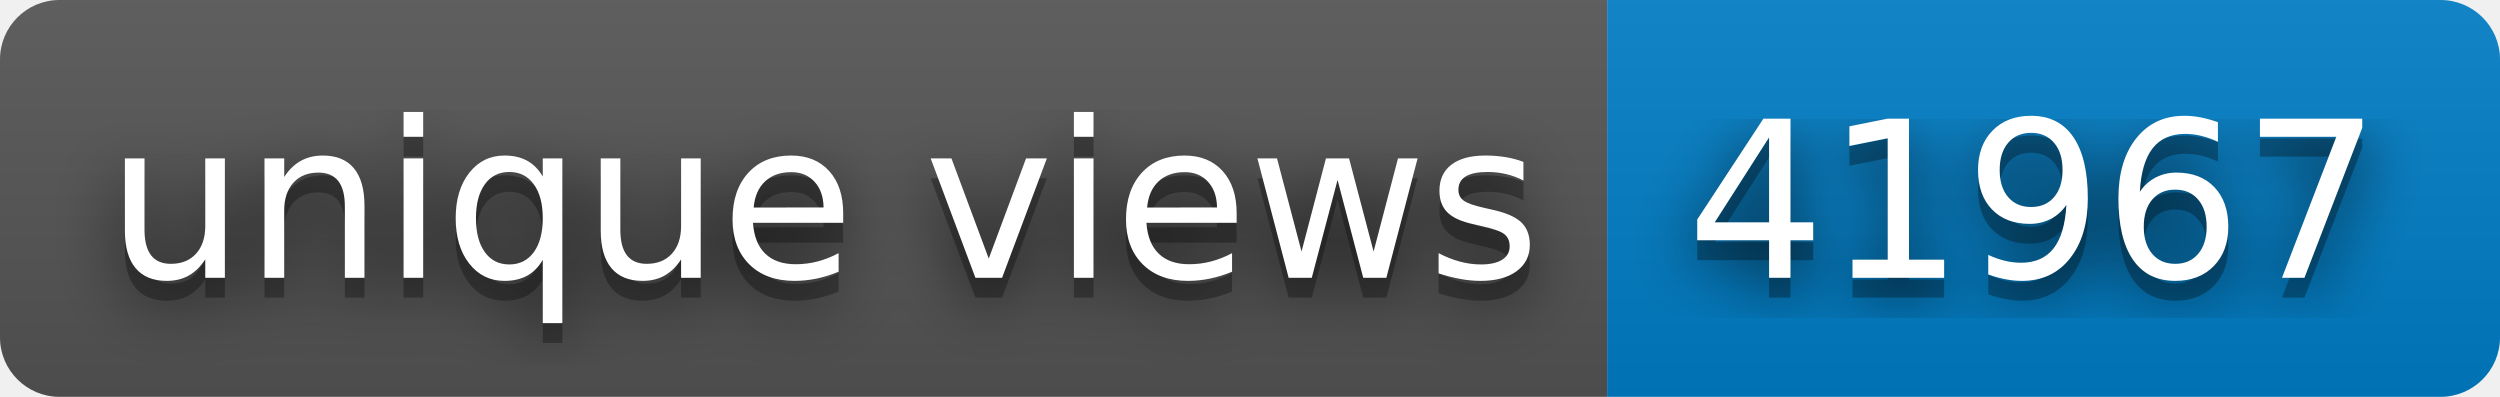
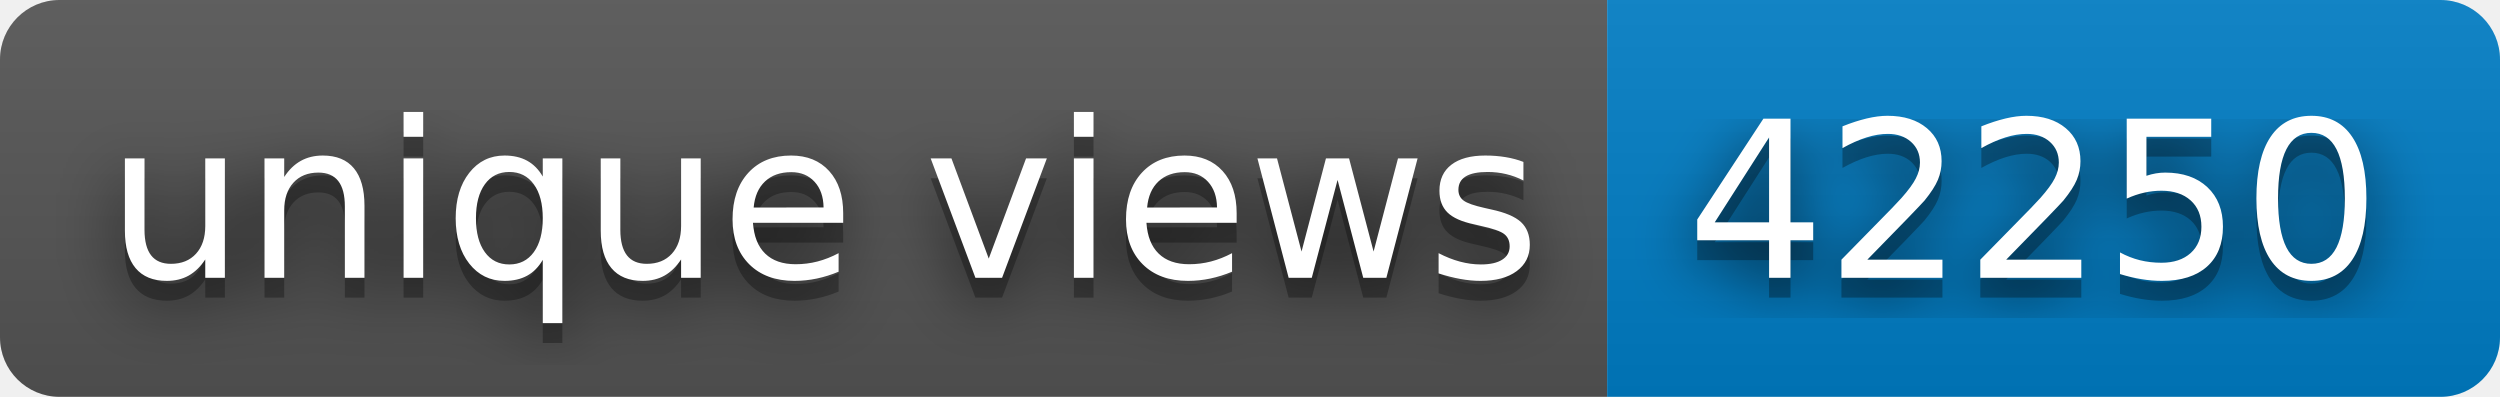
- <svg xmlns="http://www.w3.org/2000/svg" width="126" height="20" role="img" aria-label="unique views: 41967">
+ <svg xmlns="http://www.w3.org/2000/svg" width="126" height="20" role="img" aria-label="unique views: 42250">
  <filter id="blur">
    <feGaussianBlur in="SourceGraphic" stdDeviation="16" />
  </filter>
  <linearGradient id="s" x2="0" y2="100%">
    <stop offset="0" stop-color="#bbb" stop-opacity=".1" />
    <stop offset="1" stop-opacity=".1" />
  </linearGradient>
  <clipPath id="r">
    <rect width="126" height="20" rx="3" fill="#fff" />
  </clipPath>
  <g clip-path="url(#r)">
    <rect width="81" height="20" fill="#555" />
    <rect x="81" width="45" height="20" fill="#007ec6" />
    <rect width="126" height="20" fill="url(#s)" />
  </g>
  <g fill="#fff" text-anchor="middle" font-family="Verdana,Geneva,DejaVu Sans,sans-serif" text-rendering="geometricPrecision" font-size="110">
    <text aria-hidden="true" x="415" y="150" fill="#010101" fill-opacity=".80" filter="url(#blur)" transform="scale(.1)" textLength="710">unique views</text>
    <text aria-hidden="true" x="415" y="150" fill="#010101" fill-opacity=".3" transform="scale(.1)" textLength="710">unique views</text>
    <text x="415" y="140" transform="scale(.1)" fill="#fff" textLength="710">unique views</text>
-     <text aria-hidden="true" x="1025" y="150" fill="#010101" fill-opacity=".80" filter="url(#blur)" transform="scale(.1)" textLength="350">41967</text>
-     <text aria-hidden="true" x="1025" y="150" fill="#010101" fill-opacity=".3" transform="scale(.1)" textLength="350">41967</text>
-     <text x="1025" y="140" transform="scale(.1)" fill="#fff" textLength="350">41967</text>
+     <text aria-hidden="true" x="1025" y="150" fill="#010101" fill-opacity=".80" filter="url(#blur)" transform="scale(.1)" textLength="350">42250</text>
+     <text aria-hidden="true" x="1025" y="150" fill="#010101" fill-opacity=".3" transform="scale(.1)" textLength="350">42250</text>
+     <text x="1025" y="140" transform="scale(.1)" fill="#fff" textLength="350">42250</text>
  </g>
</svg>
